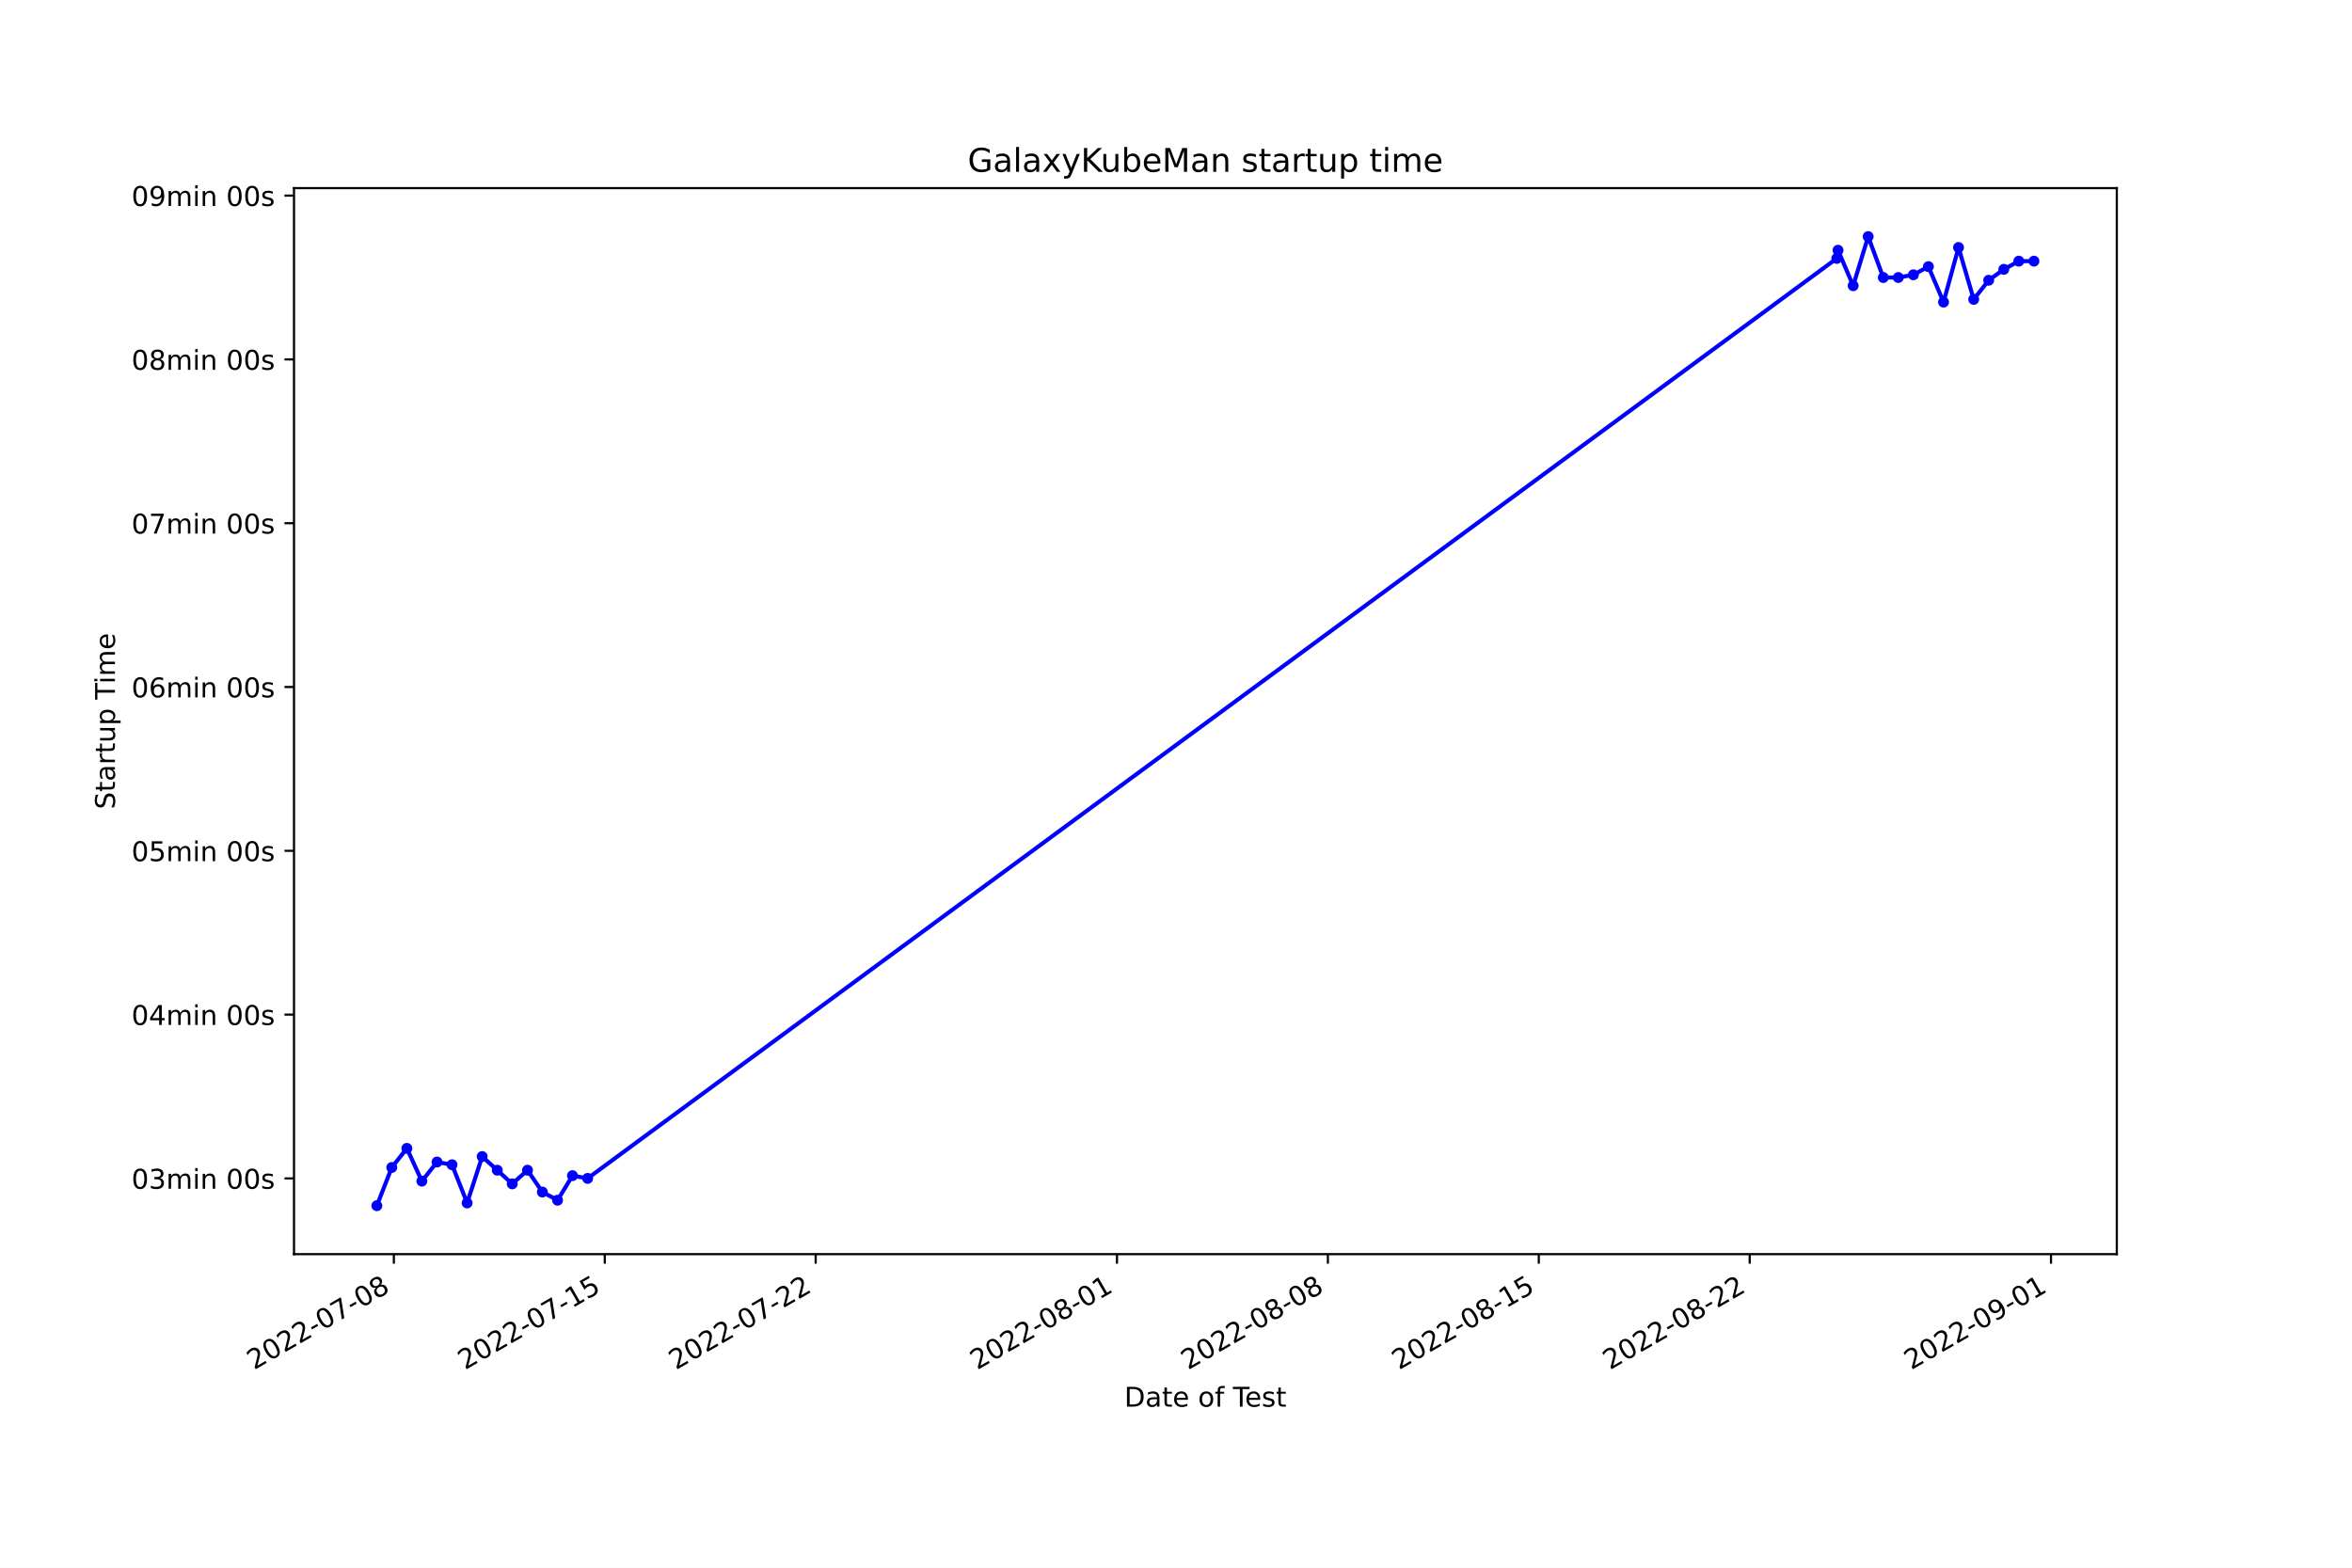
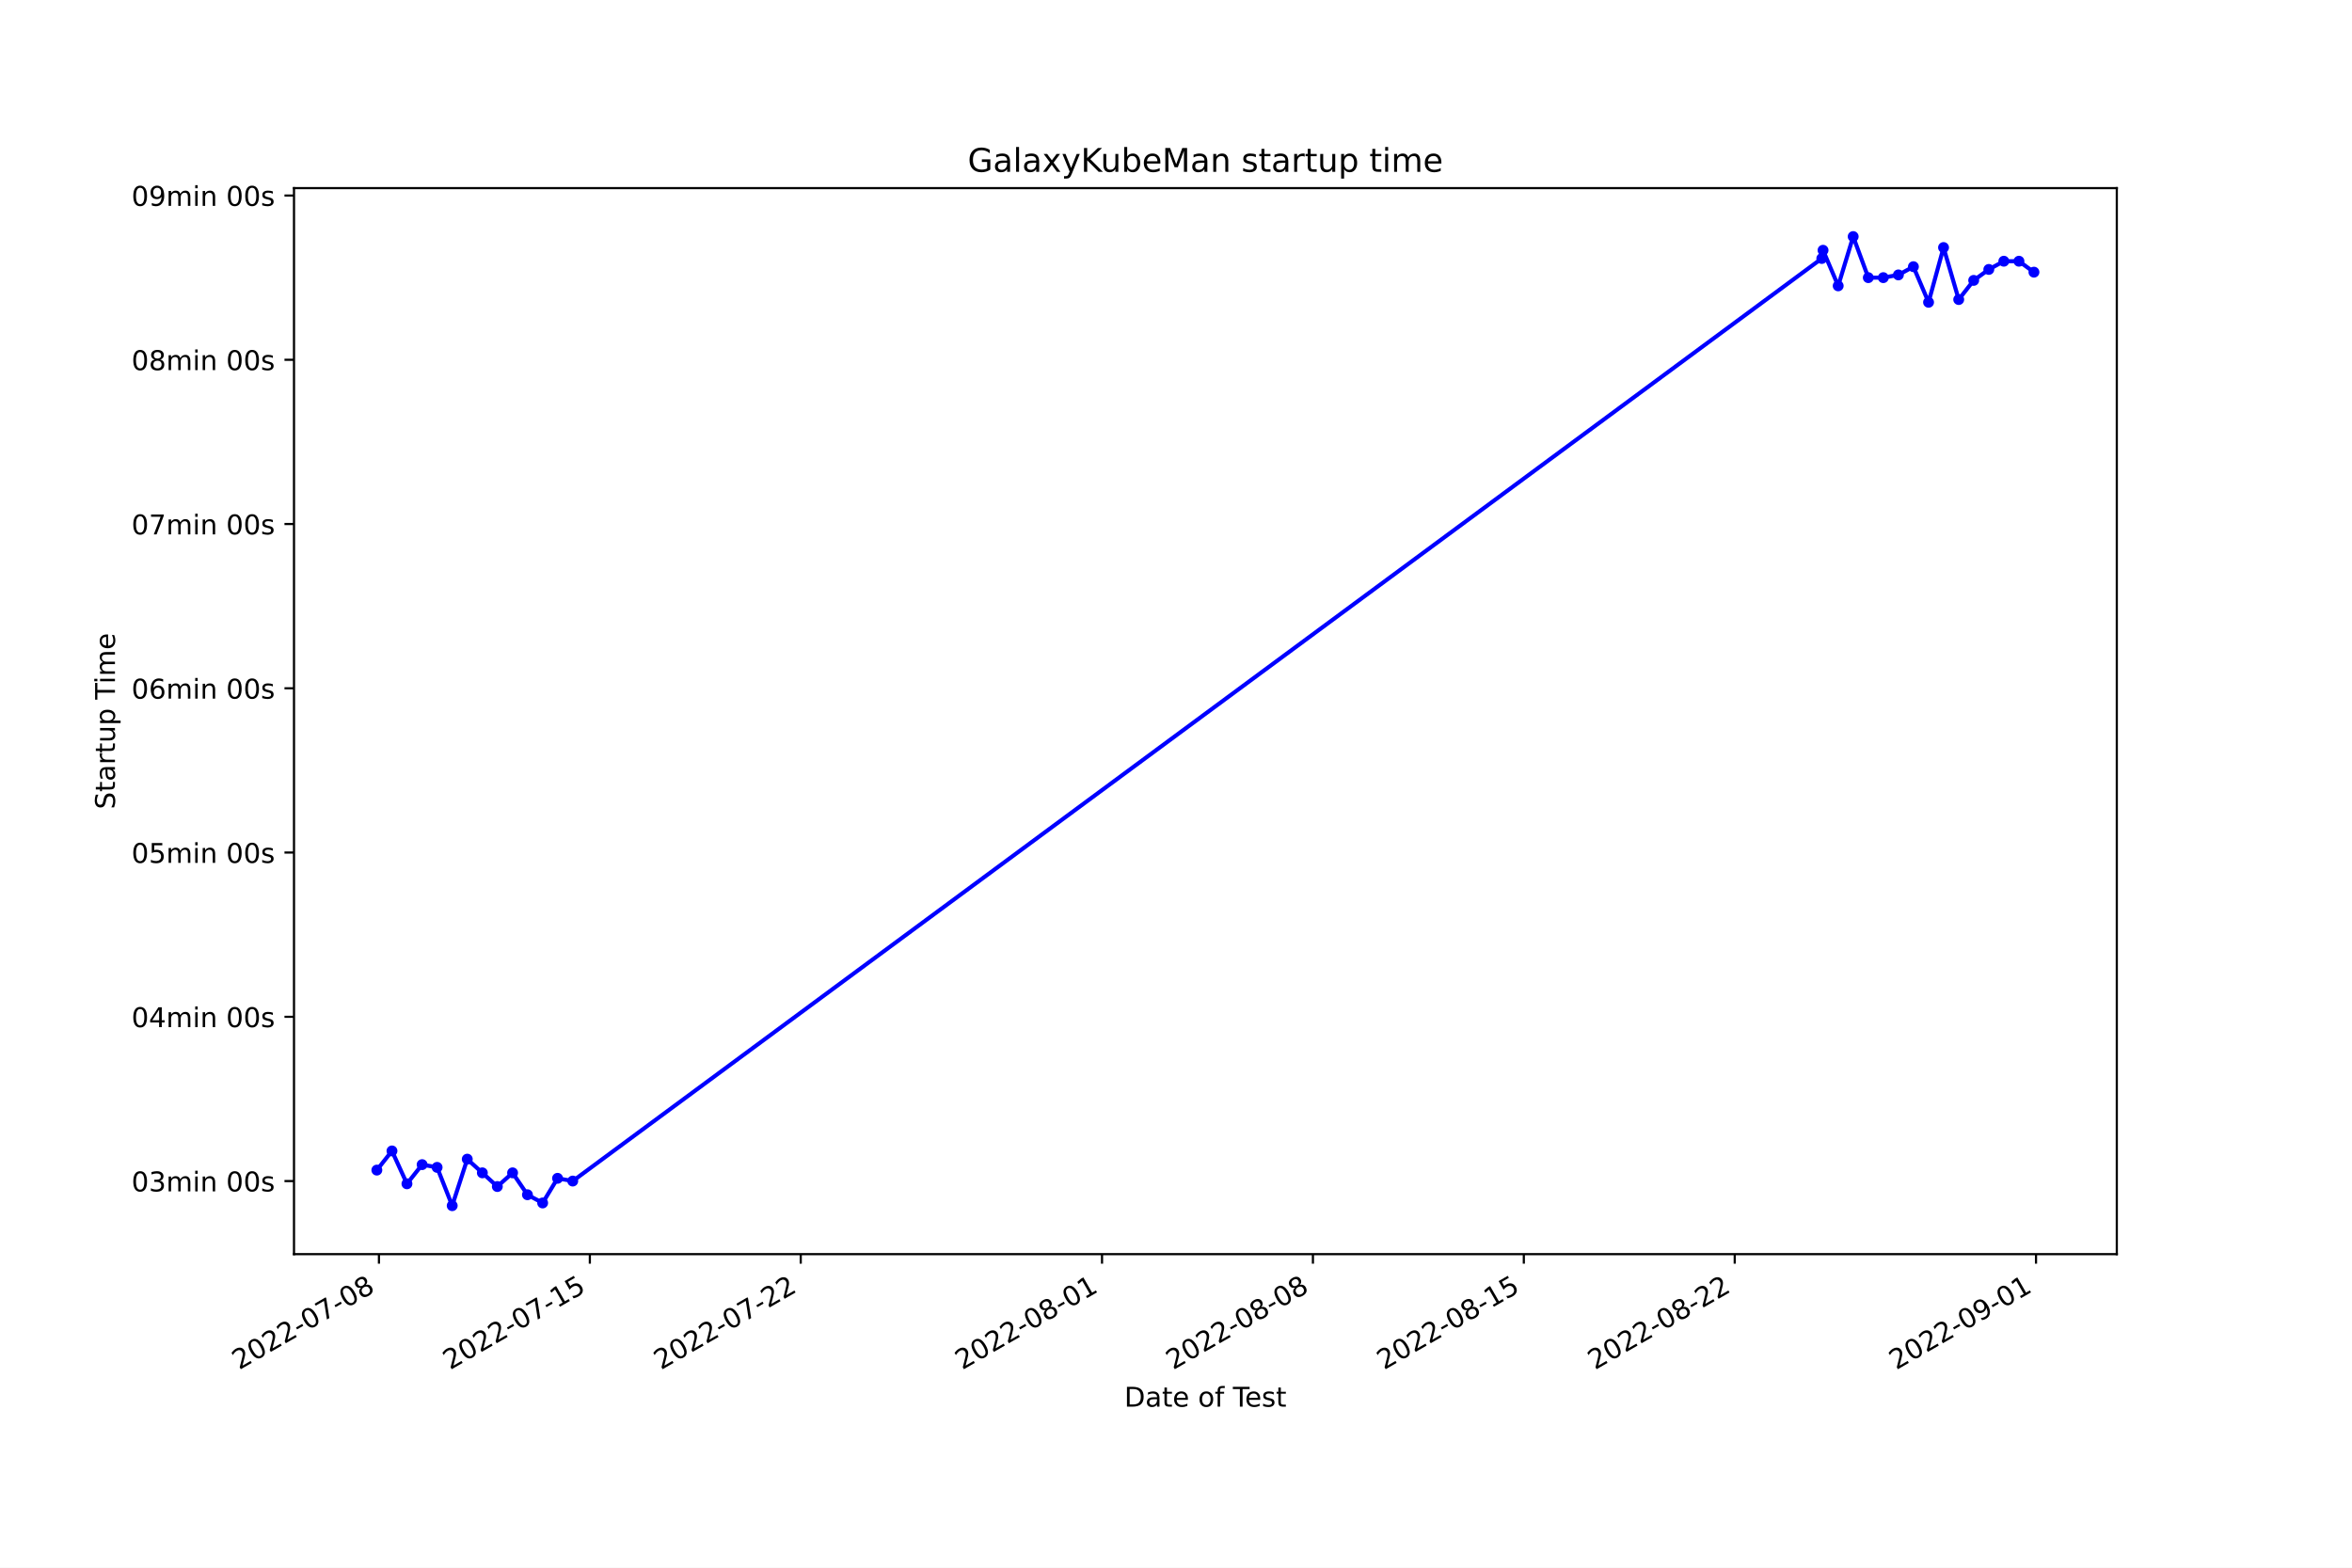
<svg xmlns="http://www.w3.org/2000/svg" xmlns:xlink="http://www.w3.org/1999/xlink" width="864pt" height="576pt" viewBox="0 0 864 576" version="1.1">
  <defs>
    <style type="text/css">*{stroke-linejoin: round; stroke-linecap: butt}</style>
  </defs>
  <g id="figure_1">
    <g id="patch_1">
      <path d="M 0 576  L 864 576  L 864 0  L 0 0  z " style="fill: #ffffff" />
    </g>
    <g id="axes_1">
      <g id="patch_2">
        <path d="M 108 460.8  L 777.6 460.8  L 777.6 69.12  L 108 69.12  z " style="fill: #ffffff" />
      </g>
      <g id="matplotlib.axis_1">
        <g id="xtick_1">
          <g id="line2d_1">
            <defs>
-               <path id="mb685dda7ff" d="M 0 0  L 0 3.5  " style="stroke: #000000; stroke-width: 0.8" />
+               <path id="m187ab5d911" d="M 0 0  L 0 3.5  " style="stroke: #000000; stroke-width: 0.8" />
            </defs>
            <g>
-               <use xlink:href="#mb685dda7ff" x="144.684" y="460.8" style="stroke: #000000; stroke-width: 0.8" />
+               <use xlink:href="#m187ab5d911" x="139.204" y="460.8" style="stroke: #000000; stroke-width: 0.8" />
            </g>
          </g>
          <g id="text_1">
-             <g transform="translate(93.3141 503.4383)rotate(-30)scale(0.1 -0.1)">
+             <g transform="translate(87.83485 503.4383)rotate(-30)scale(0.1 -0.1)">
              <defs>
                <path id="DejaVuSans-32" d="M 1228 531  L 3431 531  L 3431 0  L 469 0  L 469 531  Q 828 903 1448 1529  Q 2069 2156 2228 2338  Q 2531 2678 2651 2914  Q 2772 3150 2772 3378  Q 2772 3750 2511 3984  Q 2250 4219 1831 4219  Q 1534 4219 1204 4116  Q 875 4013 500 3803  L 500 4441  Q 881 4594 1212 4672  Q 1544 4750 1819 4750  Q 2544 4750 2975 4387  Q 3406 4025 3406 3419  Q 3406 3131 3298 2873  Q 3191 2616 2906 2266  Q 2828 2175 2409 1742  Q 1991 1309 1228 531  z " transform="scale(0.015625)" />
                <path id="DejaVuSans-30" d="M 2034 4250  Q 1547 4250 1301 3770  Q 1056 3291 1056 2328  Q 1056 1369 1301 889  Q 1547 409 2034 409  Q 2525 409 2770 889  Q 3016 1369 3016 2328  Q 3016 3291 2770 3770  Q 2525 4250 2034 4250  z M 2034 4750  Q 2819 4750 3233 4129  Q 3647 3509 3647 2328  Q 3647 1150 3233 529  Q 2819 -91 2034 -91  Q 1250 -91 836 529  Q 422 1150 422 2328  Q 422 3509 836 4129  Q 1250 4750 2034 4750  z " transform="scale(0.015625)" />
                <path id="DejaVuSans-2d" d="M 313 2009  L 1997 2009  L 1997 1497  L 313 1497  L 313 2009  z " transform="scale(0.015625)" />
                <path id="DejaVuSans-37" d="M 525 4666  L 3525 4666  L 3525 4397  L 1831 0  L 1172 0  L 2766 4134  L 525 4134  L 525 4666  z " transform="scale(0.015625)" />
                <path id="DejaVuSans-38" d="M 2034 2216  Q 1584 2216 1326 1975  Q 1069 1734 1069 1313  Q 1069 891 1326 650  Q 1584 409 2034 409  Q 2484 409 2743 651  Q 3003 894 3003 1313  Q 3003 1734 2745 1975  Q 2488 2216 2034 2216  z M 1403 2484  Q 997 2584 770 2862  Q 544 3141 544 3541  Q 544 4100 942 4425  Q 1341 4750 2034 4750  Q 2731 4750 3128 4425  Q 3525 4100 3525 3541  Q 3525 3141 3298 2862  Q 3072 2584 2669 2484  Q 3125 2378 3379 2068  Q 3634 1759 3634 1313  Q 3634 634 3220 271  Q 2806 -91 2034 -91  Q 1263 -91 848 271  Q 434 634 434 1313  Q 434 1759 690 2068  Q 947 2378 1403 2484  z M 1172 3481  Q 1172 3119 1398 2916  Q 1625 2713 2034 2713  Q 2441 2713 2670 2916  Q 2900 3119 2900 3481  Q 2900 3844 2670 4047  Q 2441 4250 2034 4250  Q 1625 4250 1398 4047  Q 1172 3844 1172 3481  z " transform="scale(0.015625)" />
              </defs>
              <use xlink:href="#DejaVuSans-32" />
              <use xlink:href="#DejaVuSans-30" x="63.623" />
              <use xlink:href="#DejaVuSans-32" x="127.246" />
              <use xlink:href="#DejaVuSans-32" x="190.869" />
              <use xlink:href="#DejaVuSans-2d" x="254.492" />
              <use xlink:href="#DejaVuSans-30" x="290.576" />
              <use xlink:href="#DejaVuSans-37" x="354.199" />
              <use xlink:href="#DejaVuSans-2d" x="417.822" />
              <use xlink:href="#DejaVuSans-30" x="453.906" />
              <use xlink:href="#DejaVuSans-38" x="517.529" />
            </g>
          </g>
        </g>
        <g id="xtick_2">
          <g id="line2d_2">
            <g>
-               <use xlink:href="#mb685dda7ff" x="222.16" y="460.8" style="stroke: #000000; stroke-width: 0.8" />
+               <use xlink:href="#m187ab5d911" x="216.677" y="460.8" style="stroke: #000000; stroke-width: 0.8" />
            </g>
          </g>
          <g id="text_2">
-             <g transform="translate(170.7907 503.4383)rotate(-30)scale(0.1 -0.1)">
+             <g transform="translate(165.3079 503.4383)rotate(-30)scale(0.1 -0.1)">
              <defs>
                <path id="DejaVuSans-31" d="M 794 531  L 1825 531  L 1825 4091  L 703 3866  L 703 4441  L 1819 4666  L 2450 4666  L 2450 531  L 3481 531  L 3481 0  L 794 0  L 794 531  z " transform="scale(0.015625)" />
                <path id="DejaVuSans-35" d="M 691 4666  L 3169 4666  L 3169 4134  L 1269 4134  L 1269 2991  Q 1406 3038 1543 3061  Q 1681 3084 1819 3084  Q 2600 3084 3056 2656  Q 3513 2228 3513 1497  Q 3513 744 3044 326  Q 2575 -91 1722 -91  Q 1428 -91 1123 -41  Q 819 9 494 109  L 494 744  Q 775 591 1075 516  Q 1375 441 1709 441  Q 2250 441 2565 725  Q 2881 1009 2881 1497  Q 2881 1984 2565 2268  Q 2250 2553 1709 2553  Q 1456 2553 1204 2497  Q 953 2441 691 2322  L 691 4666  z " transform="scale(0.015625)" />
              </defs>
              <use xlink:href="#DejaVuSans-32" />
              <use xlink:href="#DejaVuSans-30" x="63.623" />
              <use xlink:href="#DejaVuSans-32" x="127.246" />
              <use xlink:href="#DejaVuSans-32" x="190.869" />
              <use xlink:href="#DejaVuSans-2d" x="254.492" />
              <use xlink:href="#DejaVuSans-30" x="290.576" />
              <use xlink:href="#DejaVuSans-37" x="354.199" />
              <use xlink:href="#DejaVuSans-2d" x="417.822" />
              <use xlink:href="#DejaVuSans-31" x="453.906" />
              <use xlink:href="#DejaVuSans-35" x="517.529" />
            </g>
          </g>
        </g>
        <g id="xtick_3">
          <g id="line2d_3">
            <g>
-               <use xlink:href="#mb685dda7ff" x="299.637" y="460.8" style="stroke: #000000; stroke-width: 0.8" />
+               <use xlink:href="#m187ab5d911" x="294.15" y="460.8" style="stroke: #000000; stroke-width: 0.8" />
            </g>
          </g>
          <g id="text_3">
-             <g transform="translate(248.2673 503.4383)rotate(-30)scale(0.1 -0.1)">
+             <g transform="translate(242.7809 503.4383)rotate(-30)scale(0.1 -0.1)">
              <use xlink:href="#DejaVuSans-32" />
              <use xlink:href="#DejaVuSans-30" x="63.623" />
              <use xlink:href="#DejaVuSans-32" x="127.246" />
              <use xlink:href="#DejaVuSans-32" x="190.869" />
              <use xlink:href="#DejaVuSans-2d" x="254.492" />
              <use xlink:href="#DejaVuSans-30" x="290.576" />
              <use xlink:href="#DejaVuSans-37" x="354.199" />
              <use xlink:href="#DejaVuSans-2d" x="417.822" />
              <use xlink:href="#DejaVuSans-32" x="453.906" />
              <use xlink:href="#DejaVuSans-32" x="517.529" />
            </g>
          </g>
        </g>
        <g id="xtick_4">
          <g id="line2d_4">
            <g>
-               <use xlink:href="#mb685dda7ff" x="410.318" y="460.8" style="stroke: #000000; stroke-width: 0.8" />
+               <use xlink:href="#m187ab5d911" x="404.826" y="460.8" style="stroke: #000000; stroke-width: 0.8" />
            </g>
          </g>
          <g id="text_4">
-             <g transform="translate(358.9481 503.4383)rotate(-30)scale(0.1 -0.1)">
+             <g transform="translate(353.4566 503.4383)rotate(-30)scale(0.1 -0.1)">
              <use xlink:href="#DejaVuSans-32" />
              <use xlink:href="#DejaVuSans-30" x="63.623" />
              <use xlink:href="#DejaVuSans-32" x="127.246" />
              <use xlink:href="#DejaVuSans-32" x="190.869" />
              <use xlink:href="#DejaVuSans-2d" x="254.492" />
              <use xlink:href="#DejaVuSans-30" x="290.576" />
              <use xlink:href="#DejaVuSans-38" x="354.199" />
              <use xlink:href="#DejaVuSans-2d" x="417.822" />
              <use xlink:href="#DejaVuSans-30" x="453.906" />
              <use xlink:href="#DejaVuSans-31" x="517.529" />
            </g>
          </g>
        </g>
        <g id="xtick_5">
          <g id="line2d_5">
            <g>
-               <use xlink:href="#mb685dda7ff" x="487.794" y="460.8" style="stroke: #000000; stroke-width: 0.8" />
+               <use xlink:href="#m187ab5d911" x="482.299" y="460.8" style="stroke: #000000; stroke-width: 0.8" />
            </g>
          </g>
          <g id="text_5">
-             <g transform="translate(436.4247 503.4383)rotate(-30)scale(0.1 -0.1)">
+             <g transform="translate(430.9296 503.4383)rotate(-30)scale(0.1 -0.1)">
              <use xlink:href="#DejaVuSans-32" />
              <use xlink:href="#DejaVuSans-30" x="63.623" />
              <use xlink:href="#DejaVuSans-32" x="127.246" />
              <use xlink:href="#DejaVuSans-32" x="190.869" />
              <use xlink:href="#DejaVuSans-2d" x="254.492" />
              <use xlink:href="#DejaVuSans-30" x="290.576" />
              <use xlink:href="#DejaVuSans-38" x="354.199" />
              <use xlink:href="#DejaVuSans-2d" x="417.822" />
              <use xlink:href="#DejaVuSans-30" x="453.906" />
              <use xlink:href="#DejaVuSans-38" x="517.529" />
            </g>
          </g>
        </g>
        <g id="xtick_6">
          <g id="line2d_6">
            <g>
-               <use xlink:href="#mb685dda7ff" x="565.271" y="460.8" style="stroke: #000000; stroke-width: 0.8" />
+               <use xlink:href="#m187ab5d911" x="559.772" y="460.8" style="stroke: #000000; stroke-width: 0.8" />
            </g>
          </g>
          <g id="text_6">
-             <g transform="translate(513.9013 503.4383)rotate(-30)scale(0.1 -0.1)">
+             <g transform="translate(508.4026 503.4383)rotate(-30)scale(0.1 -0.1)">
              <use xlink:href="#DejaVuSans-32" />
              <use xlink:href="#DejaVuSans-30" x="63.623" />
              <use xlink:href="#DejaVuSans-32" x="127.246" />
              <use xlink:href="#DejaVuSans-32" x="190.869" />
              <use xlink:href="#DejaVuSans-2d" x="254.492" />
              <use xlink:href="#DejaVuSans-30" x="290.576" />
              <use xlink:href="#DejaVuSans-38" x="354.199" />
              <use xlink:href="#DejaVuSans-2d" x="417.822" />
              <use xlink:href="#DejaVuSans-31" x="453.906" />
              <use xlink:href="#DejaVuSans-35" x="517.529" />
            </g>
          </g>
        </g>
        <g id="xtick_7">
          <g id="line2d_7">
            <g>
-               <use xlink:href="#mb685dda7ff" x="642.747" y="460.8" style="stroke: #000000; stroke-width: 0.8" />
+               <use xlink:href="#m187ab5d911" x="637.245" y="460.8" style="stroke: #000000; stroke-width: 0.8" />
            </g>
          </g>
          <g id="text_7">
-             <g transform="translate(591.3778 503.4383)rotate(-30)scale(0.1 -0.1)">
+             <g transform="translate(585.8756 503.4383)rotate(-30)scale(0.1 -0.1)">
              <use xlink:href="#DejaVuSans-32" />
              <use xlink:href="#DejaVuSans-30" x="63.623" />
              <use xlink:href="#DejaVuSans-32" x="127.246" />
              <use xlink:href="#DejaVuSans-32" x="190.869" />
              <use xlink:href="#DejaVuSans-2d" x="254.492" />
              <use xlink:href="#DejaVuSans-30" x="290.576" />
              <use xlink:href="#DejaVuSans-38" x="354.199" />
              <use xlink:href="#DejaVuSans-2d" x="417.822" />
              <use xlink:href="#DejaVuSans-32" x="453.906" />
              <use xlink:href="#DejaVuSans-32" x="517.529" />
            </g>
          </g>
        </g>
        <g id="xtick_8">
          <g id="line2d_8">
            <g>
-               <use xlink:href="#mb685dda7ff" x="753.428" y="460.8" style="stroke: #000000; stroke-width: 0.8" />
+               <use xlink:href="#m187ab5d911" x="747.921" y="460.8" style="stroke: #000000; stroke-width: 0.8" />
            </g>
          </g>
          <g id="text_8">
-             <g transform="translate(702.0587 503.4383)rotate(-30)scale(0.1 -0.1)">
+             <g transform="translate(696.5514 503.4383)rotate(-30)scale(0.1 -0.1)">
              <defs>
                <path id="DejaVuSans-39" d="M 703 97  L 703 672  Q 941 559 1184 500  Q 1428 441 1663 441  Q 2288 441 2617 861  Q 2947 1281 2994 2138  Q 2813 1869 2534 1725  Q 2256 1581 1919 1581  Q 1219 1581 811 2004  Q 403 2428 403 3163  Q 403 3881 828 4315  Q 1253 4750 1959 4750  Q 2769 4750 3195 4129  Q 3622 3509 3622 2328  Q 3622 1225 3098 567  Q 2575 -91 1691 -91  Q 1453 -91 1209 -44  Q 966 3 703 97  z M 1959 2075  Q 2384 2075 2632 2365  Q 2881 2656 2881 3163  Q 2881 3666 2632 3958  Q 2384 4250 1959 4250  Q 1534 4250 1286 3958  Q 1038 3666 1038 3163  Q 1038 2656 1286 2365  Q 1534 2075 1959 2075  z " transform="scale(0.015625)" />
              </defs>
              <use xlink:href="#DejaVuSans-32" />
              <use xlink:href="#DejaVuSans-30" x="63.623" />
              <use xlink:href="#DejaVuSans-32" x="127.246" />
              <use xlink:href="#DejaVuSans-32" x="190.869" />
              <use xlink:href="#DejaVuSans-2d" x="254.492" />
              <use xlink:href="#DejaVuSans-30" x="290.576" />
              <use xlink:href="#DejaVuSans-39" x="354.199" />
              <use xlink:href="#DejaVuSans-2d" x="417.822" />
              <use xlink:href="#DejaVuSans-30" x="453.906" />
              <use xlink:href="#DejaVuSans-31" x="517.529" />
            </g>
          </g>
        </g>
        <g id="text_9">
          <g transform="translate(413.0063 516.8378)scale(0.1 -0.1)">
            <defs>
              <path id="DejaVuSans-44" d="M 1259 4147  L 1259 519  L 2022 519  Q 2988 519 3436 956  Q 3884 1394 3884 2338  Q 3884 3275 3436 3711  Q 2988 4147 2022 4147  L 1259 4147  z M 628 4666  L 1925 4666  Q 3281 4666 3915 4102  Q 4550 3538 4550 2338  Q 4550 1131 3912 565  Q 3275 0 1925 0  L 628 0  L 628 4666  z " transform="scale(0.015625)" />
              <path id="DejaVuSans-61" d="M 2194 1759  Q 1497 1759 1228 1600  Q 959 1441 959 1056  Q 959 750 1161 570  Q 1363 391 1709 391  Q 2188 391 2477 730  Q 2766 1069 2766 1631  L 2766 1759  L 2194 1759  z M 3341 1997  L 3341 0  L 2766 0  L 2766 531  Q 2569 213 2275 61  Q 1981 -91 1556 -91  Q 1019 -91 701 211  Q 384 513 384 1019  Q 384 1609 779 1909  Q 1175 2209 1959 2209  L 2766 2209  L 2766 2266  Q 2766 2663 2505 2880  Q 2244 3097 1772 3097  Q 1472 3097 1187 3025  Q 903 2953 641 2809  L 641 3341  Q 956 3463 1253 3523  Q 1550 3584 1831 3584  Q 2591 3584 2966 3190  Q 3341 2797 3341 1997  z " transform="scale(0.015625)" />
              <path id="DejaVuSans-74" d="M 1172 4494  L 1172 3500  L 2356 3500  L 2356 3053  L 1172 3053  L 1172 1153  Q 1172 725 1289 603  Q 1406 481 1766 481  L 2356 481  L 2356 0  L 1766 0  Q 1100 0 847 248  Q 594 497 594 1153  L 594 3053  L 172 3053  L 172 3500  L 594 3500  L 594 4494  L 1172 4494  z " transform="scale(0.015625)" />
              <path id="DejaVuSans-65" d="M 3597 1894  L 3597 1613  L 953 1613  Q 991 1019 1311 708  Q 1631 397 2203 397  Q 2534 397 2845 478  Q 3156 559 3463 722  L 3463 178  Q 3153 47 2828 -22  Q 2503 -91 2169 -91  Q 1331 -91 842 396  Q 353 884 353 1716  Q 353 2575 817 3079  Q 1281 3584 2069 3584  Q 2775 3584 3186 3129  Q 3597 2675 3597 1894  z M 3022 2063  Q 3016 2534 2758 2815  Q 2500 3097 2075 3097  Q 1594 3097 1305 2825  Q 1016 2553 972 2059  L 3022 2063  z " transform="scale(0.015625)" />
              <path id="DejaVuSans-20" transform="scale(0.015625)" />
              <path id="DejaVuSans-6f" d="M 1959 3097  Q 1497 3097 1228 2736  Q 959 2375 959 1747  Q 959 1119 1226 758  Q 1494 397 1959 397  Q 2419 397 2687 759  Q 2956 1122 2956 1747  Q 2956 2369 2687 2733  Q 2419 3097 1959 3097  z M 1959 3584  Q 2709 3584 3137 3096  Q 3566 2609 3566 1747  Q 3566 888 3137 398  Q 2709 -91 1959 -91  Q 1206 -91 779 398  Q 353 888 353 1747  Q 353 2609 779 3096  Q 1206 3584 1959 3584  z " transform="scale(0.015625)" />
              <path id="DejaVuSans-66" d="M 2375 4863  L 2375 4384  L 1825 4384  Q 1516 4384 1395 4259  Q 1275 4134 1275 3809  L 1275 3500  L 2222 3500  L 2222 3053  L 1275 3053  L 1275 0  L 697 0  L 697 3053  L 147 3053  L 147 3500  L 697 3500  L 697 3744  Q 697 4328 969 4595  Q 1241 4863 1831 4863  L 2375 4863  z " transform="scale(0.015625)" />
              <path id="DejaVuSans-54" d="M -19 4666  L 3928 4666  L 3928 4134  L 2272 4134  L 2272 0  L 1638 0  L 1638 4134  L -19 4134  L -19 4666  z " transform="scale(0.015625)" />
              <path id="DejaVuSans-73" d="M 2834 3397  L 2834 2853  Q 2591 2978 2328 3040  Q 2066 3103 1784 3103  Q 1356 3103 1142 2972  Q 928 2841 928 2578  Q 928 2378 1081 2264  Q 1234 2150 1697 2047  L 1894 2003  Q 2506 1872 2764 1633  Q 3022 1394 3022 966  Q 3022 478 2636 193  Q 2250 -91 1575 -91  Q 1294 -91 989 -36  Q 684 19 347 128  L 347 722  Q 666 556 975 473  Q 1284 391 1588 391  Q 1994 391 2212 530  Q 2431 669 2431 922  Q 2431 1156 2273 1281  Q 2116 1406 1581 1522  L 1381 1569  Q 847 1681 609 1914  Q 372 2147 372 2553  Q 372 3047 722 3315  Q 1072 3584 1716 3584  Q 2034 3584 2315 3537  Q 2597 3491 2834 3397  z " transform="scale(0.015625)" />
            </defs>
            <use xlink:href="#DejaVuSans-44" />
            <use xlink:href="#DejaVuSans-61" x="77.002" />
            <use xlink:href="#DejaVuSans-74" x="138.281" />
            <use xlink:href="#DejaVuSans-65" x="177.49" />
            <use xlink:href="#DejaVuSans-20" x="239.014" />
            <use xlink:href="#DejaVuSans-6f" x="270.801" />
            <use xlink:href="#DejaVuSans-66" x="331.982" />
            <use xlink:href="#DejaVuSans-20" x="367.188" />
            <use xlink:href="#DejaVuSans-54" x="398.975" />
            <use xlink:href="#DejaVuSans-65" x="443.059" />
            <use xlink:href="#DejaVuSans-73" x="504.582" />
            <use xlink:href="#DejaVuSans-74" x="556.682" />
          </g>
        </g>
      </g>
      <g id="matplotlib.axis_2">
        <g id="ytick_1">
          <g id="line2d_9">
            <defs>
-               <path id="mfef77a3bb5" d="M 0 0  L -3.5 0  " style="stroke: #000000; stroke-width: 0.8" />
+               <path id="mfb065e25d0" d="M 0 0  L -3.5 0  " style="stroke: #000000; stroke-width: 0.8" />
            </defs>
            <g>
-               <use xlink:href="#mfef77a3bb5" x="108" y="432.966" style="stroke: #000000; stroke-width: 0.8" />
+               <use xlink:href="#mfb065e25d0" x="108" y="433.944" style="stroke: #000000; stroke-width: 0.8" />
            </g>
          </g>
          <g id="text_10">
-             <g transform="translate(48.30625 436.7654)scale(0.1 -0.1)">
+             <g transform="translate(48.30625 437.7429)scale(0.1 -0.1)">
              <defs>
                <path id="DejaVuSans-33" d="M 2597 2516  Q 3050 2419 3304 2112  Q 3559 1806 3559 1356  Q 3559 666 3084 287  Q 2609 -91 1734 -91  Q 1441 -91 1130 -33  Q 819 25 488 141  L 488 750  Q 750 597 1062 519  Q 1375 441 1716 441  Q 2309 441 2620 675  Q 2931 909 2931 1356  Q 2931 1769 2642 2001  Q 2353 2234 1838 2234  L 1294 2234  L 1294 2753  L 1863 2753  Q 2328 2753 2575 2939  Q 2822 3125 2822 3475  Q 2822 3834 2567 4026  Q 2313 4219 1838 4219  Q 1578 4219 1281 4162  Q 984 4106 628 3988  L 628 4550  Q 988 4650 1302 4700  Q 1616 4750 1894 4750  Q 2613 4750 3031 4423  Q 3450 4097 3450 3541  Q 3450 3153 3228 2886  Q 3006 2619 2597 2516  z " transform="scale(0.015625)" />
                <path id="DejaVuSans-6d" d="M 3328 2828  Q 3544 3216 3844 3400  Q 4144 3584 4550 3584  Q 5097 3584 5394 3201  Q 5691 2819 5691 2113  L 5691 0  L 5113 0  L 5113 2094  Q 5113 2597 4934 2840  Q 4756 3084 4391 3084  Q 3944 3084 3684 2787  Q 3425 2491 3425 1978  L 3425 0  L 2847 0  L 2847 2094  Q 2847 2600 2669 2842  Q 2491 3084 2119 3084  Q 1678 3084 1418 2786  Q 1159 2488 1159 1978  L 1159 0  L 581 0  L 581 3500  L 1159 3500  L 1159 2956  Q 1356 3278 1631 3431  Q 1906 3584 2284 3584  Q 2666 3584 2933 3390  Q 3200 3197 3328 2828  z " transform="scale(0.015625)" />
                <path id="DejaVuSans-69" d="M 603 3500  L 1178 3500  L 1178 0  L 603 0  L 603 3500  z M 603 4863  L 1178 4863  L 1178 4134  L 603 4134  L 603 4863  z " transform="scale(0.015625)" />
                <path id="DejaVuSans-6e" d="M 3513 2113  L 3513 0  L 2938 0  L 2938 2094  Q 2938 2591 2744 2837  Q 2550 3084 2163 3084  Q 1697 3084 1428 2787  Q 1159 2491 1159 1978  L 1159 0  L 581 0  L 581 3500  L 1159 3500  L 1159 2956  Q 1366 3272 1645 3428  Q 1925 3584 2291 3584  Q 2894 3584 3203 3211  Q 3513 2838 3513 2113  z " transform="scale(0.015625)" />
              </defs>
              <use xlink:href="#DejaVuSans-30" />
              <use xlink:href="#DejaVuSans-33" x="63.623" />
              <use xlink:href="#DejaVuSans-6d" x="127.246" />
              <use xlink:href="#DejaVuSans-69" x="224.658" />
              <use xlink:href="#DejaVuSans-6e" x="252.441" />
              <use xlink:href="#DejaVuSans-20" x="315.82" />
              <use xlink:href="#DejaVuSans-30" x="347.607" />
              <use xlink:href="#DejaVuSans-30" x="411.23" />
              <use xlink:href="#DejaVuSans-73" x="474.854" />
            </g>
          </g>
        </g>
        <g id="ytick_2">
          <g id="line2d_10">
            <g>
-               <use xlink:href="#mfef77a3bb5" x="108" y="372.785" style="stroke: #000000; stroke-width: 0.8" />
+               <use xlink:href="#mfb065e25d0" x="108" y="373.592" style="stroke: #000000; stroke-width: 0.8" />
            </g>
          </g>
          <g id="text_11">
-             <g transform="translate(48.30625 376.5841)scale(0.1 -0.1)">
+             <g transform="translate(48.30625 377.3916)scale(0.1 -0.1)">
              <defs>
                <path id="DejaVuSans-34" d="M 2419 4116  L 825 1625  L 2419 1625  L 2419 4116  z M 2253 4666  L 3047 4666  L 3047 1625  L 3713 1625  L 3713 1100  L 3047 1100  L 3047 0  L 2419 0  L 2419 1100  L 313 1100  L 313 1709  L 2253 4666  z " transform="scale(0.015625)" />
              </defs>
              <use xlink:href="#DejaVuSans-30" />
              <use xlink:href="#DejaVuSans-34" x="63.623" />
              <use xlink:href="#DejaVuSans-6d" x="127.246" />
              <use xlink:href="#DejaVuSans-69" x="224.658" />
              <use xlink:href="#DejaVuSans-6e" x="252.441" />
              <use xlink:href="#DejaVuSans-20" x="315.82" />
              <use xlink:href="#DejaVuSans-30" x="347.607" />
              <use xlink:href="#DejaVuSans-30" x="411.23" />
              <use xlink:href="#DejaVuSans-73" x="474.854" />
            </g>
          </g>
        </g>
        <g id="ytick_3">
          <g id="line2d_11">
            <g>
-               <use xlink:href="#mfef77a3bb5" x="108" y="312.604" style="stroke: #000000; stroke-width: 0.8" />
+               <use xlink:href="#mfb065e25d0" x="108" y="313.241" style="stroke: #000000; stroke-width: 0.8" />
            </g>
          </g>
          <g id="text_12">
-             <g transform="translate(48.30625 316.4028)scale(0.1 -0.1)">
+             <g transform="translate(48.30625 317.0403)scale(0.1 -0.1)">
              <use xlink:href="#DejaVuSans-30" />
              <use xlink:href="#DejaVuSans-35" x="63.623" />
              <use xlink:href="#DejaVuSans-6d" x="127.246" />
              <use xlink:href="#DejaVuSans-69" x="224.658" />
              <use xlink:href="#DejaVuSans-6e" x="252.441" />
              <use xlink:href="#DejaVuSans-20" x="315.82" />
              <use xlink:href="#DejaVuSans-30" x="347.607" />
              <use xlink:href="#DejaVuSans-30" x="411.23" />
              <use xlink:href="#DejaVuSans-73" x="474.854" />
            </g>
          </g>
        </g>
        <g id="ytick_4">
          <g id="line2d_12">
            <g>
-               <use xlink:href="#mfef77a3bb5" x="108" y="252.422" style="stroke: #000000; stroke-width: 0.8" />
+               <use xlink:href="#mfb065e25d0" x="108" y="252.89" style="stroke: #000000; stroke-width: 0.8" />
            </g>
          </g>
          <g id="text_13">
-             <g transform="translate(48.30625 256.2214)scale(0.1 -0.1)">
+             <g transform="translate(48.30625 256.689)scale(0.1 -0.1)">
              <defs>
                <path id="DejaVuSans-36" d="M 2113 2584  Q 1688 2584 1439 2293  Q 1191 2003 1191 1497  Q 1191 994 1439 701  Q 1688 409 2113 409  Q 2538 409 2786 701  Q 3034 994 3034 1497  Q 3034 2003 2786 2293  Q 2538 2584 2113 2584  z M 3366 4563  L 3366 3988  Q 3128 4100 2886 4159  Q 2644 4219 2406 4219  Q 1781 4219 1451 3797  Q 1122 3375 1075 2522  Q 1259 2794 1537 2939  Q 1816 3084 2150 3084  Q 2853 3084 3261 2657  Q 3669 2231 3669 1497  Q 3669 778 3244 343  Q 2819 -91 2113 -91  Q 1303 -91 875 529  Q 447 1150 447 2328  Q 447 3434 972 4092  Q 1497 4750 2381 4750  Q 2619 4750 2861 4703  Q 3103 4656 3366 4563  z " transform="scale(0.015625)" />
              </defs>
              <use xlink:href="#DejaVuSans-30" />
              <use xlink:href="#DejaVuSans-36" x="63.623" />
              <use xlink:href="#DejaVuSans-6d" x="127.246" />
              <use xlink:href="#DejaVuSans-69" x="224.658" />
              <use xlink:href="#DejaVuSans-6e" x="252.441" />
              <use xlink:href="#DejaVuSans-20" x="315.82" />
              <use xlink:href="#DejaVuSans-30" x="347.607" />
              <use xlink:href="#DejaVuSans-30" x="411.23" />
              <use xlink:href="#DejaVuSans-73" x="474.854" />
            </g>
          </g>
        </g>
        <g id="ytick_5">
          <g id="line2d_13">
            <g>
-               <use xlink:href="#mfef77a3bb5" x="108" y="192.241" style="stroke: #000000; stroke-width: 0.8" />
+               <use xlink:href="#mfb065e25d0" x="108" y="192.538" style="stroke: #000000; stroke-width: 0.8" />
            </g>
          </g>
          <g id="text_14">
-             <g transform="translate(48.30625 196.0401)scale(0.1 -0.1)">
+             <g transform="translate(48.30625 196.3376)scale(0.1 -0.1)">
              <use xlink:href="#DejaVuSans-30" />
              <use xlink:href="#DejaVuSans-37" x="63.623" />
              <use xlink:href="#DejaVuSans-6d" x="127.246" />
              <use xlink:href="#DejaVuSans-69" x="224.658" />
              <use xlink:href="#DejaVuSans-6e" x="252.441" />
              <use xlink:href="#DejaVuSans-20" x="315.82" />
              <use xlink:href="#DejaVuSans-30" x="347.607" />
              <use xlink:href="#DejaVuSans-30" x="411.23" />
              <use xlink:href="#DejaVuSans-73" x="474.854" />
            </g>
          </g>
        </g>
        <g id="ytick_6">
          <g id="line2d_14">
            <g>
-               <use xlink:href="#mfef77a3bb5" x="108" y="132.06" style="stroke: #000000; stroke-width: 0.8" />
+               <use xlink:href="#mfb065e25d0" x="108" y="132.187" style="stroke: #000000; stroke-width: 0.8" />
            </g>
          </g>
          <g id="text_15">
-             <g transform="translate(48.30625 135.8588)scale(0.1 -0.1)">
+             <g transform="translate(48.30625 135.9863)scale(0.1 -0.1)">
              <use xlink:href="#DejaVuSans-30" />
              <use xlink:href="#DejaVuSans-38" x="63.623" />
              <use xlink:href="#DejaVuSans-6d" x="127.246" />
              <use xlink:href="#DejaVuSans-69" x="224.658" />
              <use xlink:href="#DejaVuSans-6e" x="252.441" />
              <use xlink:href="#DejaVuSans-20" x="315.82" />
              <use xlink:href="#DejaVuSans-30" x="347.607" />
              <use xlink:href="#DejaVuSans-30" x="411.23" />
              <use xlink:href="#DejaVuSans-73" x="474.854" />
            </g>
          </g>
        </g>
        <g id="ytick_7">
          <g id="line2d_15">
            <g>
-               <use xlink:href="#mfef77a3bb5" x="108" y="71.878" style="stroke: #000000; stroke-width: 0.8" />
+               <use xlink:href="#mfb065e25d0" x="108" y="71.836" style="stroke: #000000; stroke-width: 0.8" />
            </g>
          </g>
          <g id="text_16">
-             <g transform="translate(48.30625 75.67753)scale(0.1 -0.1)">
+             <g transform="translate(48.30625 75.63503)scale(0.1 -0.1)">
              <use xlink:href="#DejaVuSans-30" />
              <use xlink:href="#DejaVuSans-39" x="63.623" />
              <use xlink:href="#DejaVuSans-6d" x="127.246" />
              <use xlink:href="#DejaVuSans-69" x="224.658" />
              <use xlink:href="#DejaVuSans-6e" x="252.441" />
              <use xlink:href="#DejaVuSans-20" x="315.82" />
              <use xlink:href="#DejaVuSans-30" x="347.607" />
              <use xlink:href="#DejaVuSans-30" x="411.23" />
              <use xlink:href="#DejaVuSans-73" x="474.854" />
            </g>
          </g>
        </g>
        <g id="text_17">
          <g transform="translate(42.22656 297.3397)rotate(-90)scale(0.1 -0.1)">
            <defs>
              <path id="DejaVuSans-53" d="M 3425 4513  L 3425 3897  Q 3066 4069 2747 4153  Q 2428 4238 2131 4238  Q 1616 4238 1336 4038  Q 1056 3838 1056 3469  Q 1056 3159 1242 3001  Q 1428 2844 1947 2747  L 2328 2669  Q 3034 2534 3370 2195  Q 3706 1856 3706 1288  Q 3706 609 3251 259  Q 2797 -91 1919 -91  Q 1588 -91 1214 -16  Q 841 59 441 206  L 441 856  Q 825 641 1194 531  Q 1563 422 1919 422  Q 2459 422 2753 634  Q 3047 847 3047 1241  Q 3047 1584 2836 1778  Q 2625 1972 2144 2069  L 1759 2144  Q 1053 2284 737 2584  Q 422 2884 422 3419  Q 422 4038 858 4394  Q 1294 4750 2059 4750  Q 2388 4750 2728 4690  Q 3069 4631 3425 4513  z " transform="scale(0.015625)" />
              <path id="DejaVuSans-72" d="M 2631 2963  Q 2534 3019 2420 3045  Q 2306 3072 2169 3072  Q 1681 3072 1420 2755  Q 1159 2438 1159 1844  L 1159 0  L 581 0  L 581 3500  L 1159 3500  L 1159 2956  Q 1341 3275 1631 3429  Q 1922 3584 2338 3584  Q 2397 3584 2469 3576  Q 2541 3569 2628 3553  L 2631 2963  z " transform="scale(0.015625)" />
              <path id="DejaVuSans-75" d="M 544 1381  L 544 3500  L 1119 3500  L 1119 1403  Q 1119 906 1312 657  Q 1506 409 1894 409  Q 2359 409 2629 706  Q 2900 1003 2900 1516  L 2900 3500  L 3475 3500  L 3475 0  L 2900 0  L 2900 538  Q 2691 219 2414 64  Q 2138 -91 1772 -91  Q 1169 -91 856 284  Q 544 659 544 1381  z M 1991 3584  L 1991 3584  z " transform="scale(0.015625)" />
              <path id="DejaVuSans-70" d="M 1159 525  L 1159 -1331  L 581 -1331  L 581 3500  L 1159 3500  L 1159 2969  Q 1341 3281 1617 3432  Q 1894 3584 2278 3584  Q 2916 3584 3314 3078  Q 3713 2572 3713 1747  Q 3713 922 3314 415  Q 2916 -91 2278 -91  Q 1894 -91 1617 61  Q 1341 213 1159 525  z M 3116 1747  Q 3116 2381 2855 2742  Q 2594 3103 2138 3103  Q 1681 3103 1420 2742  Q 1159 2381 1159 1747  Q 1159 1113 1420 752  Q 1681 391 2138 391  Q 2594 391 2855 752  Q 3116 1113 3116 1747  z " transform="scale(0.015625)" />
            </defs>
            <use xlink:href="#DejaVuSans-53" />
            <use xlink:href="#DejaVuSans-74" x="63.477" />
            <use xlink:href="#DejaVuSans-61" x="102.686" />
            <use xlink:href="#DejaVuSans-72" x="163.965" />
            <use xlink:href="#DejaVuSans-74" x="205.078" />
            <use xlink:href="#DejaVuSans-75" x="244.287" />
            <use xlink:href="#DejaVuSans-70" x="307.666" />
            <use xlink:href="#DejaVuSans-20" x="371.143" />
            <use xlink:href="#DejaVuSans-54" x="402.93" />
            <use xlink:href="#DejaVuSans-69" x="460.889" />
            <use xlink:href="#DejaVuSans-6d" x="488.672" />
            <use xlink:href="#DejaVuSans-65" x="586.084" />
          </g>
        </g>
      </g>
      <g id="line2d_16">
-         <path d="M 747.164 95.951  L 741.606 95.951  L 736.092 98.96  L 730.536 102.972  L 725.034 109.993  L 719.461 90.936  L 713.956 110.996  L 708.388 97.957  L 702.875 100.966  L 697.33 101.969  L 691.824 101.969  L 686.265 86.924  L 680.757 104.978  L 675.193 91.939  L 674.734 94.948  L 215.875 432.966  L 210.298 431.963  L 204.82 440.99  L 199.241 437.981  L 193.778 429.957  L 188.173 434.972  L 182.673 429.957  L 177.13 424.942  L 171.599 441.993  L 166.049 427.951  L 160.548 426.948  L 154.971 433.969  L 149.469 421.933  L 143.916 428.954  L 138.436 442.996  " clip-path="url(#p5cec6a396e)" style="fill: none; stroke: #0000ff; stroke-width: 1.5; stroke-linecap: square" />
+         <path d="M 747.164 100  L 741.657 95.976  L 736.099 95.976  L 730.585 98.994  L 725.03 103.017  L 719.528 110.058  L 713.955 90.947  L 708.45 111.064  L 702.883 97.988  L 697.37 101.006  L 691.826 102.011  L 686.32 102.011  L 680.761 86.924  L 675.253 105.029  L 669.689 91.953  L 669.231 94.97  L 210.393 433.944  L 204.816 432.938  L 199.338 441.991  L 193.759 438.973  L 188.297 430.926  L 182.691 435.955  L 177.192 430.926  L 171.649 425.897  L 166.118 442.996  L 160.569 428.914  L 155.068 427.909  L 149.491 434.95  L 143.989 422.879  L 138.436 429.92  " clip-path="url(#p8d3b2575ef)" style="fill: none; stroke: #0000ff; stroke-width: 1.5; stroke-linecap: square" />
        <defs>
-           <path id="m87739409fc" d="M 0 1.5  C 0.398 1.5 0.779 1.342 1.061 1.061  C 1.342 0.779 1.5 0.398 1.5 0  C 1.5 -0.398 1.342 -0.779 1.061 -1.061  C 0.779 -1.342 0.398 -1.5 0 -1.5  C -0.398 -1.5 -0.779 -1.342 -1.061 -1.061  C -1.342 -0.779 -1.5 -0.398 -1.5 0  C -1.5 0.398 -1.342 0.779 -1.061 1.061  C -0.779 1.342 -0.398 1.5 0 1.5  z " style="stroke: #0000ff" />
+           <path id="m6a7134475c" d="M 0 1.5  C 0.398 1.5 0.779 1.342 1.061 1.061  C 1.342 0.779 1.5 0.398 1.5 0  C 1.5 -0.398 1.342 -0.779 1.061 -1.061  C 0.779 -1.342 0.398 -1.5 0 -1.5  C -0.398 -1.5 -0.779 -1.342 -1.061 -1.061  C -1.342 -0.779 -1.5 -0.398 -1.5 0  C -1.5 0.398 -1.342 0.779 -1.061 1.061  C -0.779 1.342 -0.398 1.5 0 1.5  z " style="stroke: #0000ff" />
        </defs>
-         <g clip-path="url(#p5cec6a396e)">
-           <use xlink:href="#m87739409fc" x="747.164" y="95.951" style="fill: #0000ff; stroke: #0000ff" />
-           <use xlink:href="#m87739409fc" x="741.606" y="95.951" style="fill: #0000ff; stroke: #0000ff" />
-           <use xlink:href="#m87739409fc" x="736.092" y="98.96" style="fill: #0000ff; stroke: #0000ff" />
-           <use xlink:href="#m87739409fc" x="730.536" y="102.972" style="fill: #0000ff; stroke: #0000ff" />
-           <use xlink:href="#m87739409fc" x="725.034" y="109.993" style="fill: #0000ff; stroke: #0000ff" />
-           <use xlink:href="#m87739409fc" x="719.461" y="90.936" style="fill: #0000ff; stroke: #0000ff" />
-           <use xlink:href="#m87739409fc" x="713.956" y="110.996" style="fill: #0000ff; stroke: #0000ff" />
-           <use xlink:href="#m87739409fc" x="708.388" y="97.957" style="fill: #0000ff; stroke: #0000ff" />
-           <use xlink:href="#m87739409fc" x="702.875" y="100.966" style="fill: #0000ff; stroke: #0000ff" />
-           <use xlink:href="#m87739409fc" x="697.33" y="101.969" style="fill: #0000ff; stroke: #0000ff" />
-           <use xlink:href="#m87739409fc" x="691.824" y="101.969" style="fill: #0000ff; stroke: #0000ff" />
-           <use xlink:href="#m87739409fc" x="686.265" y="86.924" style="fill: #0000ff; stroke: #0000ff" />
-           <use xlink:href="#m87739409fc" x="680.757" y="104.978" style="fill: #0000ff; stroke: #0000ff" />
-           <use xlink:href="#m87739409fc" x="675.193" y="91.939" style="fill: #0000ff; stroke: #0000ff" />
-           <use xlink:href="#m87739409fc" x="674.734" y="94.948" style="fill: #0000ff; stroke: #0000ff" />
-           <use xlink:href="#m87739409fc" x="215.875" y="432.966" style="fill: #0000ff; stroke: #0000ff" />
-           <use xlink:href="#m87739409fc" x="210.298" y="431.963" style="fill: #0000ff; stroke: #0000ff" />
-           <use xlink:href="#m87739409fc" x="204.82" y="440.99" style="fill: #0000ff; stroke: #0000ff" />
-           <use xlink:href="#m87739409fc" x="199.241" y="437.981" style="fill: #0000ff; stroke: #0000ff" />
-           <use xlink:href="#m87739409fc" x="193.778" y="429.957" style="fill: #0000ff; stroke: #0000ff" />
-           <use xlink:href="#m87739409fc" x="188.173" y="434.972" style="fill: #0000ff; stroke: #0000ff" />
-           <use xlink:href="#m87739409fc" x="182.673" y="429.957" style="fill: #0000ff; stroke: #0000ff" />
-           <use xlink:href="#m87739409fc" x="177.13" y="424.942" style="fill: #0000ff; stroke: #0000ff" />
-           <use xlink:href="#m87739409fc" x="171.599" y="441.993" style="fill: #0000ff; stroke: #0000ff" />
-           <use xlink:href="#m87739409fc" x="166.049" y="427.951" style="fill: #0000ff; stroke: #0000ff" />
-           <use xlink:href="#m87739409fc" x="160.548" y="426.948" style="fill: #0000ff; stroke: #0000ff" />
-           <use xlink:href="#m87739409fc" x="154.971" y="433.969" style="fill: #0000ff; stroke: #0000ff" />
-           <use xlink:href="#m87739409fc" x="149.469" y="421.933" style="fill: #0000ff; stroke: #0000ff" />
-           <use xlink:href="#m87739409fc" x="143.916" y="428.954" style="fill: #0000ff; stroke: #0000ff" />
-           <use xlink:href="#m87739409fc" x="138.436" y="442.996" style="fill: #0000ff; stroke: #0000ff" />
+         <g clip-path="url(#p8d3b2575ef)">
+           <use xlink:href="#m6a7134475c" x="747.164" y="100" style="fill: #0000ff; stroke: #0000ff" />
+           <use xlink:href="#m6a7134475c" x="741.657" y="95.976" style="fill: #0000ff; stroke: #0000ff" />
+           <use xlink:href="#m6a7134475c" x="736.099" y="95.976" style="fill: #0000ff; stroke: #0000ff" />
+           <use xlink:href="#m6a7134475c" x="730.585" y="98.994" style="fill: #0000ff; stroke: #0000ff" />
+           <use xlink:href="#m6a7134475c" x="725.03" y="103.017" style="fill: #0000ff; stroke: #0000ff" />
+           <use xlink:href="#m6a7134475c" x="719.528" y="110.058" style="fill: #0000ff; stroke: #0000ff" />
+           <use xlink:href="#m6a7134475c" x="713.955" y="90.947" style="fill: #0000ff; stroke: #0000ff" />
+           <use xlink:href="#m6a7134475c" x="708.45" y="111.064" style="fill: #0000ff; stroke: #0000ff" />
+           <use xlink:href="#m6a7134475c" x="702.883" y="97.988" style="fill: #0000ff; stroke: #0000ff" />
+           <use xlink:href="#m6a7134475c" x="697.37" y="101.006" style="fill: #0000ff; stroke: #0000ff" />
+           <use xlink:href="#m6a7134475c" x="691.826" y="102.011" style="fill: #0000ff; stroke: #0000ff" />
+           <use xlink:href="#m6a7134475c" x="686.32" y="102.011" style="fill: #0000ff; stroke: #0000ff" />
+           <use xlink:href="#m6a7134475c" x="680.761" y="86.924" style="fill: #0000ff; stroke: #0000ff" />
+           <use xlink:href="#m6a7134475c" x="675.253" y="105.029" style="fill: #0000ff; stroke: #0000ff" />
+           <use xlink:href="#m6a7134475c" x="669.689" y="91.953" style="fill: #0000ff; stroke: #0000ff" />
+           <use xlink:href="#m6a7134475c" x="669.231" y="94.97" style="fill: #0000ff; stroke: #0000ff" />
+           <use xlink:href="#m6a7134475c" x="210.393" y="433.944" style="fill: #0000ff; stroke: #0000ff" />
+           <use xlink:href="#m6a7134475c" x="204.816" y="432.938" style="fill: #0000ff; stroke: #0000ff" />
+           <use xlink:href="#m6a7134475c" x="199.338" y="441.991" style="fill: #0000ff; stroke: #0000ff" />
+           <use xlink:href="#m6a7134475c" x="193.759" y="438.973" style="fill: #0000ff; stroke: #0000ff" />
+           <use xlink:href="#m6a7134475c" x="188.297" y="430.926" style="fill: #0000ff; stroke: #0000ff" />
+           <use xlink:href="#m6a7134475c" x="182.691" y="435.955" style="fill: #0000ff; stroke: #0000ff" />
+           <use xlink:href="#m6a7134475c" x="177.192" y="430.926" style="fill: #0000ff; stroke: #0000ff" />
+           <use xlink:href="#m6a7134475c" x="171.649" y="425.897" style="fill: #0000ff; stroke: #0000ff" />
+           <use xlink:href="#m6a7134475c" x="166.118" y="442.996" style="fill: #0000ff; stroke: #0000ff" />
+           <use xlink:href="#m6a7134475c" x="160.569" y="428.914" style="fill: #0000ff; stroke: #0000ff" />
+           <use xlink:href="#m6a7134475c" x="155.068" y="427.909" style="fill: #0000ff; stroke: #0000ff" />
+           <use xlink:href="#m6a7134475c" x="149.491" y="434.95" style="fill: #0000ff; stroke: #0000ff" />
+           <use xlink:href="#m6a7134475c" x="143.989" y="422.879" style="fill: #0000ff; stroke: #0000ff" />
+           <use xlink:href="#m6a7134475c" x="138.436" y="429.92" style="fill: #0000ff; stroke: #0000ff" />
        </g>
      </g>
      <g id="patch_3">
        <path d="M 108 460.8  L 108 69.12  " style="fill: none; stroke: #000000; stroke-width: 0.8; stroke-linejoin: miter; stroke-linecap: square" />
      </g>
      <g id="patch_4">
        <path d="M 777.6 460.8  L 777.6 69.12  " style="fill: none; stroke: #000000; stroke-width: 0.8; stroke-linejoin: miter; stroke-linecap: square" />
      </g>
      <g id="patch_5">
        <path d="M 108 460.8  L 777.6 460.8  " style="fill: none; stroke: #000000; stroke-width: 0.8; stroke-linejoin: miter; stroke-linecap: square" />
      </g>
      <g id="patch_6">
        <path d="M 108 69.12  L 777.6 69.12  " style="fill: none; stroke: #000000; stroke-width: 0.8; stroke-linejoin: miter; stroke-linecap: square" />
      </g>
      <g id="text_18">
        <g transform="translate(355.4794 63.12)scale(0.12 -0.12)">
          <defs>
            <path id="DejaVuSans-47" d="M 3809 666  L 3809 1919  L 2778 1919  L 2778 2438  L 4434 2438  L 4434 434  Q 4069 175 3628 42  Q 3188 -91 2688 -91  Q 1594 -91 976 548  Q 359 1188 359 2328  Q 359 3472 976 4111  Q 1594 4750 2688 4750  Q 3144 4750 3555 4637  Q 3966 4525 4313 4306  L 4313 3634  Q 3963 3931 3569 4081  Q 3175 4231 2741 4231  Q 1884 4231 1454 3753  Q 1025 3275 1025 2328  Q 1025 1384 1454 906  Q 1884 428 2741 428  Q 3075 428 3337 486  Q 3600 544 3809 666  z " transform="scale(0.015625)" />
            <path id="DejaVuSans-6c" d="M 603 4863  L 1178 4863  L 1178 0  L 603 0  L 603 4863  z " transform="scale(0.015625)" />
            <path id="DejaVuSans-78" d="M 3513 3500  L 2247 1797  L 3578 0  L 2900 0  L 1881 1375  L 863 0  L 184 0  L 1544 1831  L 300 3500  L 978 3500  L 1906 2253  L 2834 3500  L 3513 3500  z " transform="scale(0.015625)" />
            <path id="DejaVuSans-79" d="M 2059 -325  Q 1816 -950 1584 -1140  Q 1353 -1331 966 -1331  L 506 -1331  L 506 -850  L 844 -850  Q 1081 -850 1212 -737  Q 1344 -625 1503 -206  L 1606 56  L 191 3500  L 800 3500  L 1894 763  L 2988 3500  L 3597 3500  L 2059 -325  z " transform="scale(0.015625)" />
            <path id="DejaVuSans-4b" d="M 628 4666  L 1259 4666  L 1259 2694  L 3353 4666  L 4166 4666  L 1850 2491  L 4331 0  L 3500 0  L 1259 2247  L 1259 0  L 628 0  L 628 4666  z " transform="scale(0.015625)" />
            <path id="DejaVuSans-62" d="M 3116 1747  Q 3116 2381 2855 2742  Q 2594 3103 2138 3103  Q 1681 3103 1420 2742  Q 1159 2381 1159 1747  Q 1159 1113 1420 752  Q 1681 391 2138 391  Q 2594 391 2855 752  Q 3116 1113 3116 1747  z M 1159 2969  Q 1341 3281 1617 3432  Q 1894 3584 2278 3584  Q 2916 3584 3314 3078  Q 3713 2572 3713 1747  Q 3713 922 3314 415  Q 2916 -91 2278 -91  Q 1894 -91 1617 61  Q 1341 213 1159 525  L 1159 0  L 581 0  L 581 4863  L 1159 4863  L 1159 2969  z " transform="scale(0.015625)" />
            <path id="DejaVuSans-4d" d="M 628 4666  L 1569 4666  L 2759 1491  L 3956 4666  L 4897 4666  L 4897 0  L 4281 0  L 4281 4097  L 3078 897  L 2444 897  L 1241 4097  L 1241 0  L 628 0  L 628 4666  z " transform="scale(0.015625)" />
          </defs>
          <use xlink:href="#DejaVuSans-47" />
          <use xlink:href="#DejaVuSans-61" x="77.49" />
          <use xlink:href="#DejaVuSans-6c" x="138.77" />
          <use xlink:href="#DejaVuSans-61" x="166.553" />
          <use xlink:href="#DejaVuSans-78" x="227.832" />
          <use xlink:href="#DejaVuSans-79" x="287.012" />
          <use xlink:href="#DejaVuSans-4b" x="346.191" />
          <use xlink:href="#DejaVuSans-75" x="406.768" />
          <use xlink:href="#DejaVuSans-62" x="470.146" />
          <use xlink:href="#DejaVuSans-65" x="533.623" />
          <use xlink:href="#DejaVuSans-4d" x="595.146" />
          <use xlink:href="#DejaVuSans-61" x="681.426" />
          <use xlink:href="#DejaVuSans-6e" x="742.705" />
          <use xlink:href="#DejaVuSans-20" x="806.084" />
          <use xlink:href="#DejaVuSans-73" x="837.871" />
          <use xlink:href="#DejaVuSans-74" x="889.971" />
          <use xlink:href="#DejaVuSans-61" x="929.18" />
          <use xlink:href="#DejaVuSans-72" x="990.459" />
          <use xlink:href="#DejaVuSans-74" x="1031.572" />
          <use xlink:href="#DejaVuSans-75" x="1070.781" />
          <use xlink:href="#DejaVuSans-70" x="1134.16" />
          <use xlink:href="#DejaVuSans-20" x="1197.637" />
          <use xlink:href="#DejaVuSans-74" x="1229.424" />
          <use xlink:href="#DejaVuSans-69" x="1268.633" />
          <use xlink:href="#DejaVuSans-6d" x="1296.416" />
          <use xlink:href="#DejaVuSans-65" x="1393.828" />
        </g>
      </g>
    </g>
  </g>
  <defs>
-     <clipPath id="p5cec6a396e">
+     <clipPath id="p8d3b2575ef">
      <rect x="108" y="69.12" width="669.6" height="391.68" />
    </clipPath>
  </defs>
</svg>
